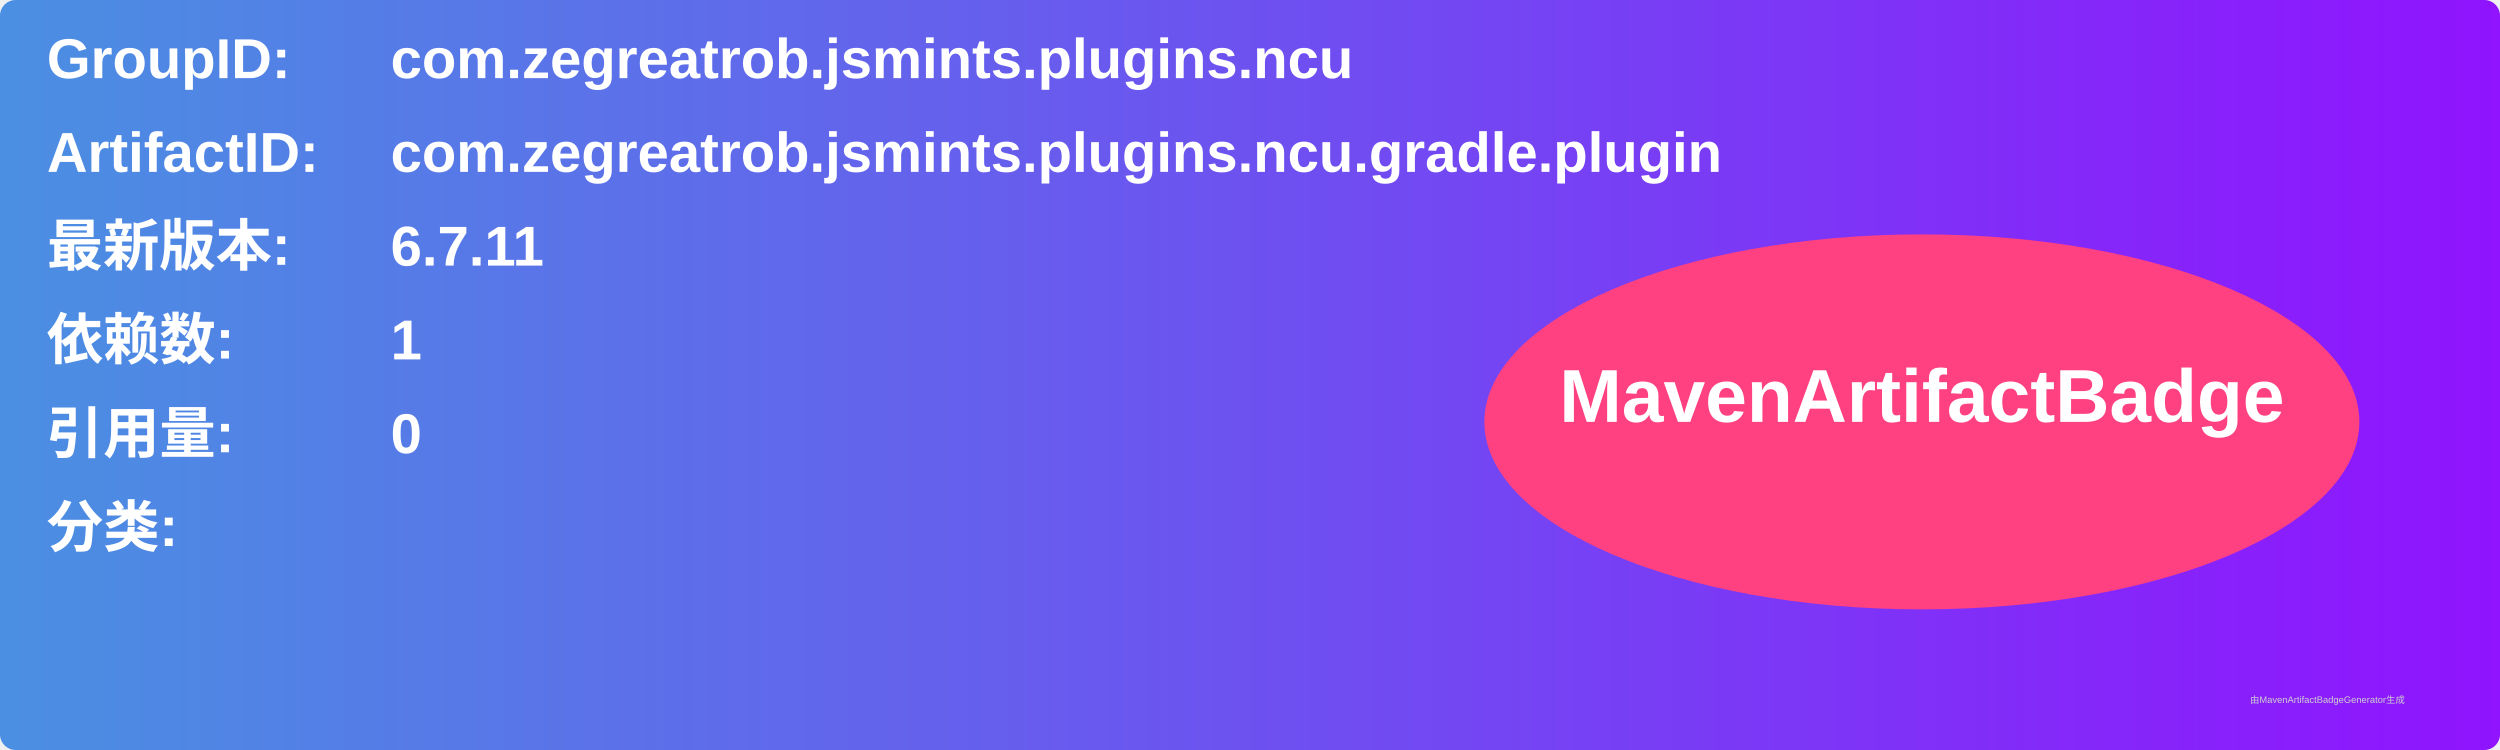
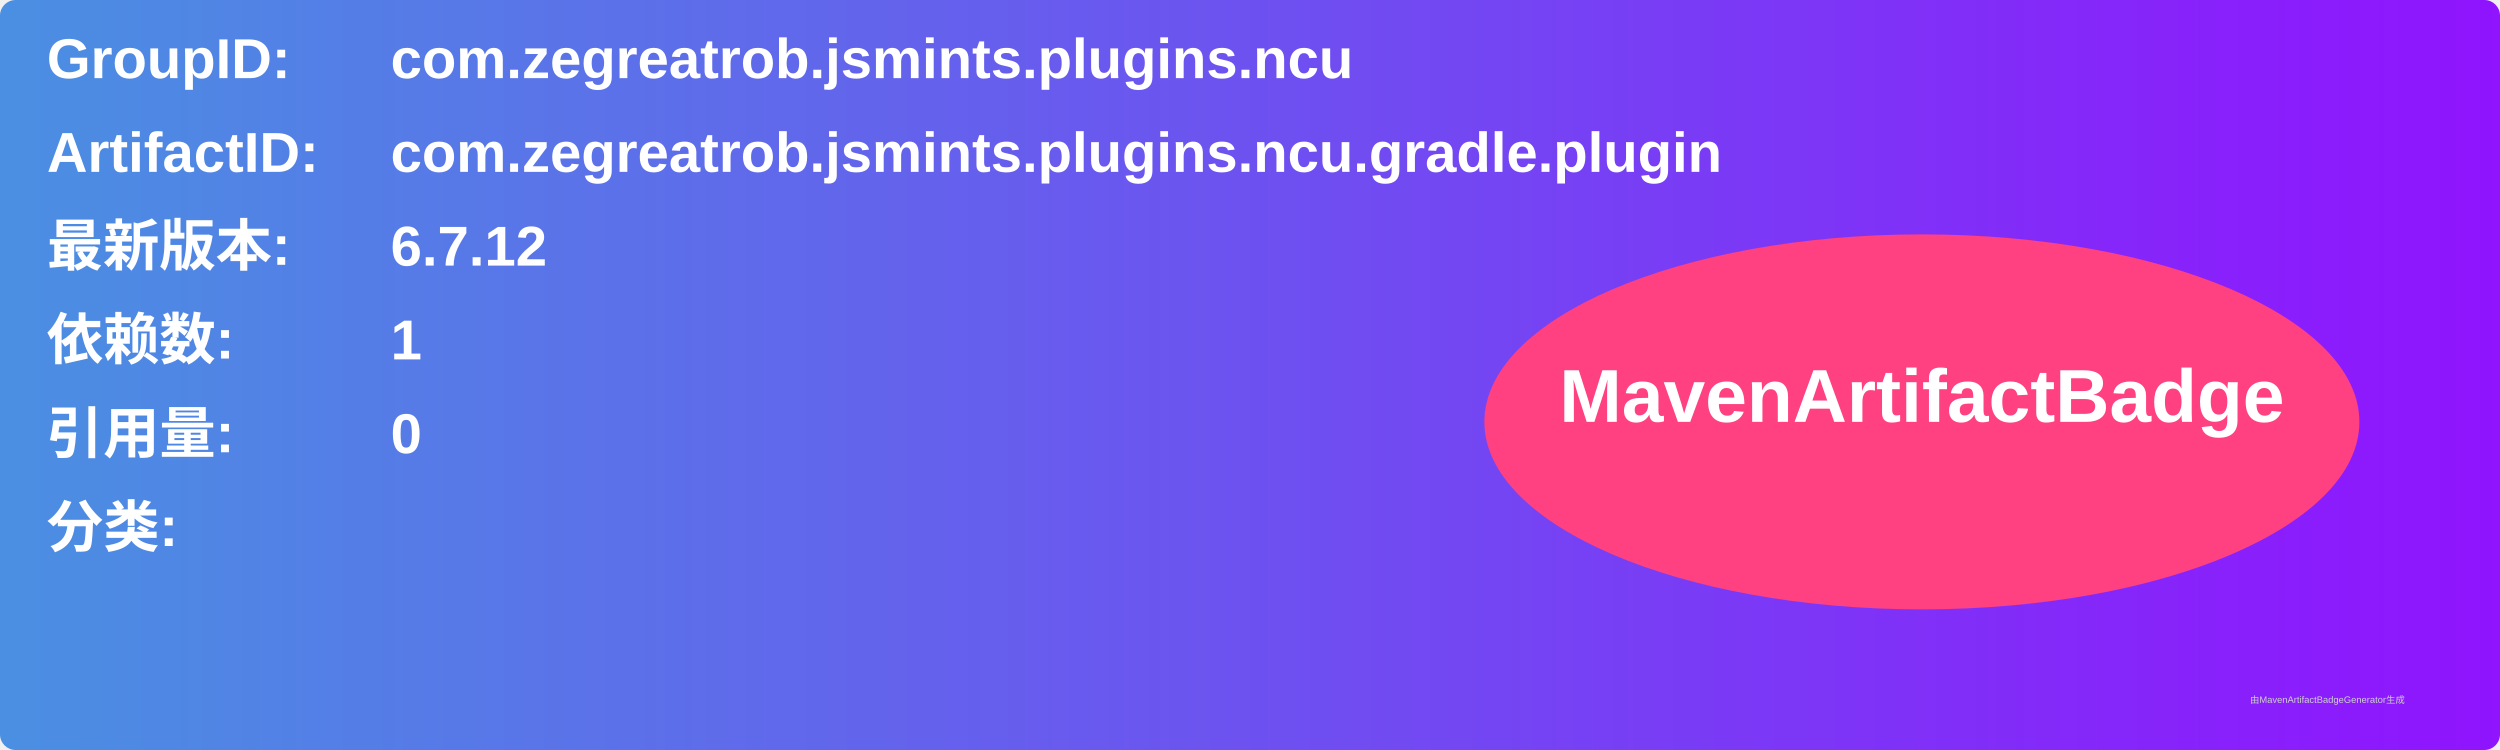
<svg xmlns="http://www.w3.org/2000/svg" width="800" height="240" viewBox="0 0 800 240">
  <linearGradient id="grad" x1="0%" y1="0%" x2="100%" y2="0%">
    <stop offset="0%" stop-color="#4a90e2" />
    <stop offset="100%" stop-color="#9013fe" />
  </linearGradient>
  <rect width="100%" height="100%" rx="5" ry="5" fill="url(#grad)" />
  <g transform="translate(15, 15)">
    <text x="0" y="10" font-family="Arial" font-size="18" fill="white" font-weight="bold" width="260">GroupID:</text>
    <text x="110" y="10" font-family="Arial" font-size="18" fill="white" font-weight="bold" width="460">com.zegreatrob.jsmints.plugins.ncu</text>
    <text x="0" y="40" font-family="Arial" font-size="18" fill="white" font-weight="bold" width="260">ArtifactID:</text>
    <text x="110" y="40" font-family="Arial" font-size="18" fill="white" font-weight="bold" width="460">com.zegreatrob.jsmints.plugins.ncu.gradle.plugin</text>
    <text x="0" y="70" font-family="Arial" font-size="18" fill="white" font-weight="bold">最新版本:</text>
    <text x="110" y="70" font-family="Arial" font-size="18" fill="white" font-weight="bold">
-       <tspan font-weight="bold">6.7.11</tspan>
+       <tspan font-weight="bold">6.7.12</tspan>
    </text>
    <text x="0" y="100" font-family="Arial" font-size="18" fill="white" font-weight="bold">依赖数: </text>
    <text x="110" y="100" font-family="Arial" font-size="18" fill="white">
      <tspan font-weight="bold">1</tspan>
    </text>
    <text x="0" y="130" font-family="Arial" font-size="18" fill="white" font-weight="bold">引用量: </text>
    <text x="110" y="130" font-family="Arial" font-size="18" fill="white">
      <tspan font-weight="bold">0</tspan>
    </text>
    <text x="0" y="160" font-family="Arial" font-size="18" fill="white" font-weight="bold">分类:</text>
    <text x="10" y="190" font-family="Arial" font-size="10" fill="white">
      <tspan font-weight="bold" />
    </text>
    <ellipse cx="600" cy="120" rx="140" ry="60" fill="#ff4081" />
    <text x="600" y="120" text-anchor="middle" font-family="Arial" font-size="24" fill="white" font-weight="bold">MavenArtifactBadge</text>
  </g>
  <text x="720" y="225" font-family="Arial" font-size="3" fill="#d0d0d0">由MavenArtifactBadgeGenerator生成</text>
</svg>
